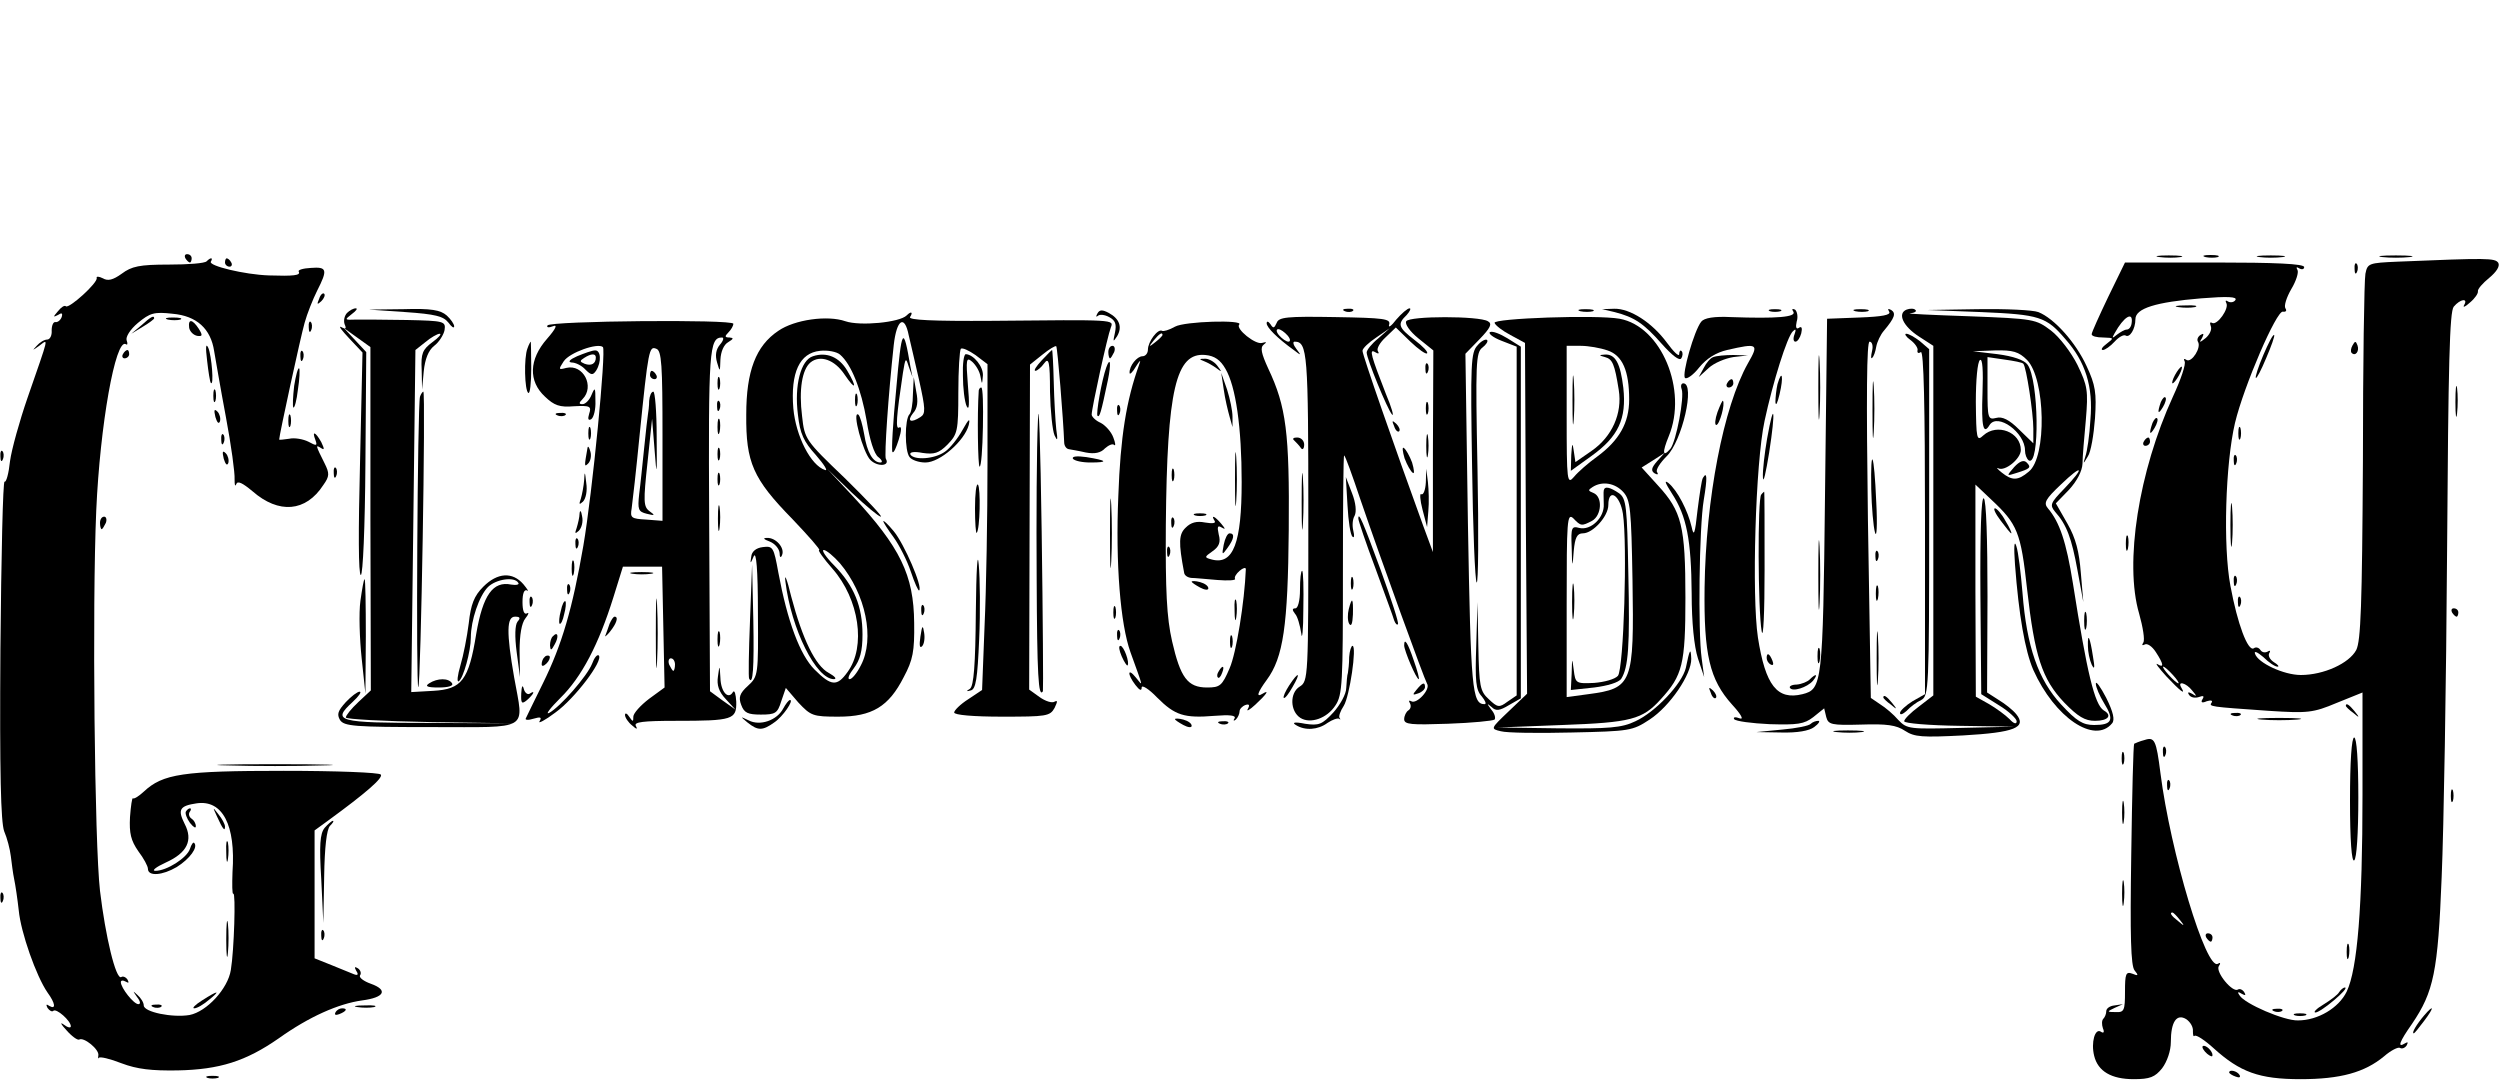
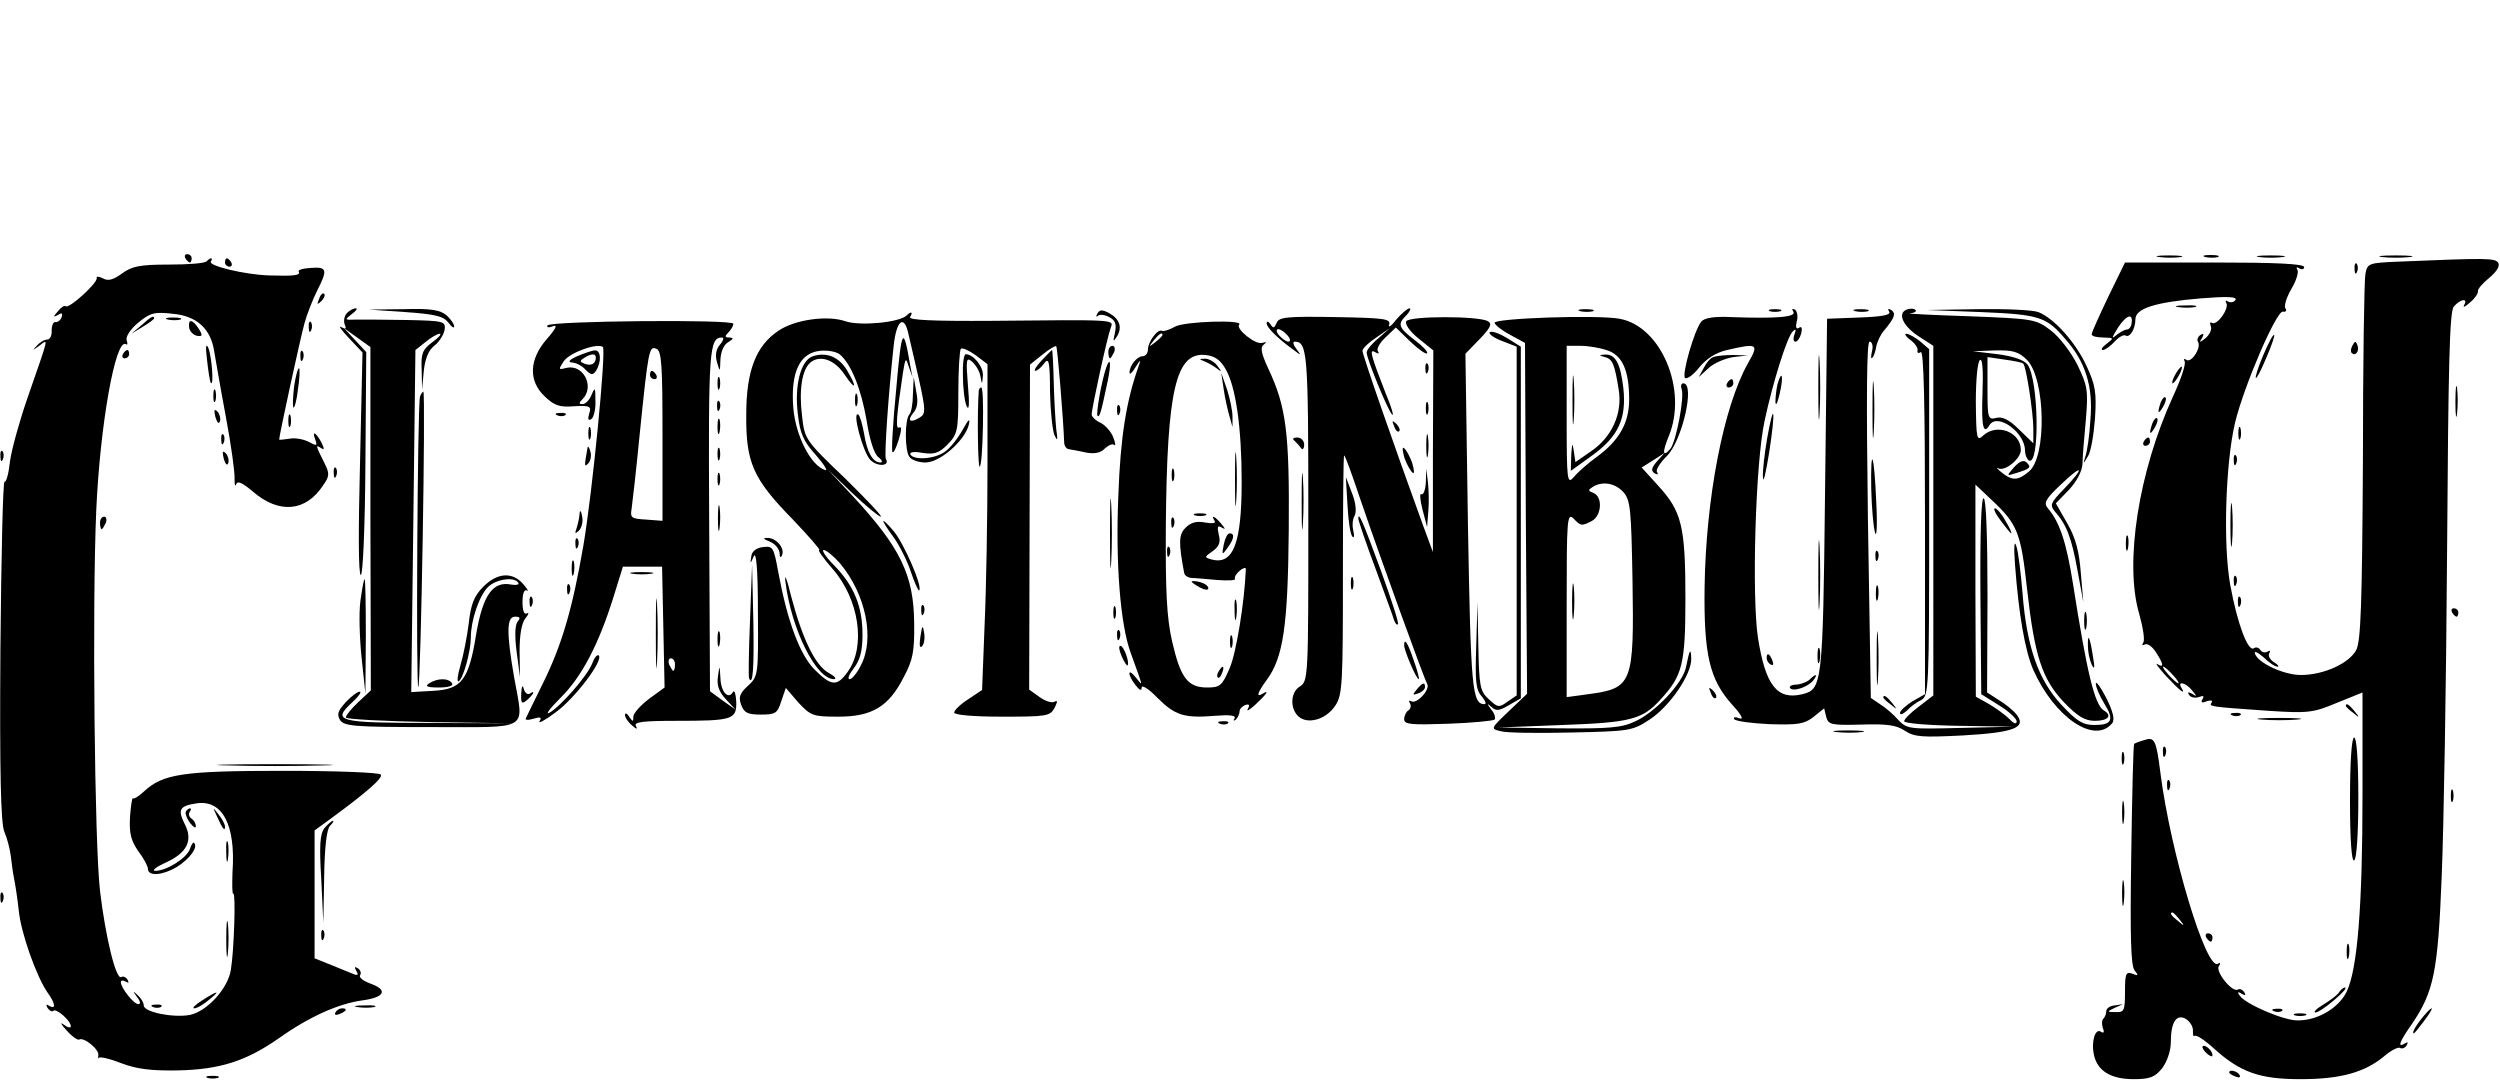
<svg xmlns="http://www.w3.org/2000/svg" version="1.0" width="600pt" height="259pt" viewBox="0 0 600 259" preserveAspectRatio="xMidYMid meet" id="svg262">
  <defs id="defs262" />
  <g transform="translate(0,259) scale(0.1,-0.1)" fill="#000000" stroke="none" id="g262">
    <path d="M445 1970 c3 -5 8 -10 11 -10 2 0 4 5 4 10 0 6 -5 10 -11 10 -5 0 -7 -4 -4 -10z" id="path1" />
    <path d="M5183 1973 c15 -2 37 -2 50 0 12 2 0 4 -28 4 -27 0 -38 -2 -22 -4z" id="path2" />
    <path d="M5293 1973 c9 -2 23 -2 30 0 6 3 -1 5 -18 5 -16 0 -22 -2 -12 -5z" id="path3" />
    <path d="M5423 1973 c15 -2 39 -2 55 0 15 2 2 4 -28 4 -30 0 -43 -2 -27 -4z" id="path4" />
    <path d="M5718 1973 c17 -2 47 -2 65 0 17 2 3 4 -33 4 -36 0 -50 -2 -32 -4z" id="path5" />
    <path d="M496 1963 c-4 -5 -45 -8 -91 -8 -70 0 -89 -4 -113 -22 -21 -15 -33 -18 -45 -11 -10 5 -16 5 -15 1 4 -11 -67 -75 -74 -68 -3 3 -11 -2 -19 -12 -12 -14 -12 -15 0 -9 9 6 12 5 9 -5 -3 -8 -10 -13 -15 -12 -5 1 -9 -8 -9 -20 1 -12 -4 -22 -11 -22 -7 0 -18 -7 -25 -15 -11 -12 -11 -12 6 0 23 17 25 28 -28 -125 -19 -55 -38 -123 -42 -152 -3 -29 -9 -51 -13 -49 -4 3 -8 -179 -10 -402 -2 -299 1 -415 9 -437 7 -16 14 -43 16 -60 2 -16 5 -41 8 -55 3 -14 8 -48 11 -75 5 -53 42 -158 69 -197 19 -26 21 -42 4 -32 -7 5 -8 3 -4 -5 5 -7 11 -10 14 -7 7 7 42 -24 42 -37 0 -5 -8 -3 -17 4 -10 7 -7 1 6 -13 13 -15 27 -25 31 -23 11 7 49 -24 46 -38 -1 -6 -1 -9 1 -6 2 4 27 -2 55 -13 37 -14 72 -18 134 -17 101 2 164 22 243 77 73 52 143 83 200 91 54 7 63 25 21 40 -17 6 -29 15 -26 20 4 5 1 13 -5 17 -8 5 -9 3 -4 -6 6 -9 4 -12 -6 -8 -8 3 -32 13 -54 22 l-40 16 0 154 0 153 33 24 c89 65 132 102 126 110 -3 5 -107 9 -233 9 -242 0 -290 -7 -336 -50 -12 -11 -23 -18 -26 -16 -2 2 -5 -18 -7 -45 -2 -39 2 -56 20 -82 13 -17 23 -36 23 -42 0 -19 35 -16 69 4 32 20 52 48 42 58 -2 3 -7 -4 -10 -14 -7 -22 -56 -53 -83 -53 -10 0 1 9 25 20 51 23 66 53 45 93 -17 34 -12 43 29 49 62 9 94 -52 86 -165 -1 -30 -1 -54 2 -52 6 4 2 -135 -6 -183 -7 -45 -58 -100 -99 -108 -41 -7 -110 7 -110 23 0 7 -7 18 -15 25 -12 11 -12 11 -1 -5 8 -10 9 -17 3 -17 -11 0 -42 39 -42 53 0 4 5 5 12 1 7 -4 8 -3 4 5 -4 6 -11 9 -15 6 -13 -7 -38 98 -51 207 -13 113 -19 682 -9 913 9 204 46 414 71 399 4 -3 5 1 2 9 -3 8 8 26 27 42 29 24 39 27 83 22 58 -5 92 -36 100 -90 3 -17 15 -88 28 -157 13 -69 22 -136 21 -150 0 -14 1 -19 4 -12 3 9 15 3 39 -17 63 -55 128 -50 170 15 15 21 15 28 3 52 -22 44 -22 45 -9 37 9 -6 9 -3 1 14 -14 25 -23 28 -14 5 5 -14 3 -15 -17 -4 -12 6 -33 10 -46 7 -13 -2 -24 -3 -24 -2 0 10 52 249 61 280 6 22 20 57 30 77 26 51 24 58 -15 55 -19 -1 -32 -5 -29 -9 5 -9 -12 -11 -72 -9 -58 2 -145 23 -139 33 6 10 0 11 -10 1z" id="path6" />
    <path d="M540 1960 c0 -5 5 -10 11 -10 5 0 7 5 4 10 -3 6 -8 10 -11 10 -2 0 -4 -4 -4 -10z" id="path7" />
    <path d="M5754 1962 c-69 -3 -72 -4 -77 -29 -3 -15 -6 -218 -6 -451 -2 -344 -5 -430 -16 -452 -17 -32 -78 -60 -133 -60 -41 0 -103 29 -110 51 -3 8 6 4 20 -8 13 -13 28 -23 34 -23 5 0 1 5 -9 11 -9 6 -14 15 -11 21 4 6 2 8 -4 4 -6 -3 -13 -2 -17 4 -4 6 -11 8 -16 4 -14 -8 -39 58 -56 150 -18 95 -12 293 11 391 21 88 100 271 115 267 7 -1 10 2 6 8 -4 6 3 27 14 46 12 20 18 40 15 46 -4 7 -2 8 4 4 7 -4 12 -2 12 3 0 8 -70 11 -215 11 l-215 0 -40 -82 c-22 -46 -40 -86 -40 -90 0 -5 12 -8 28 -8 26 -1 26 -1 8 -15 -11 -8 -15 -15 -9 -15 5 0 18 9 28 20 10 11 21 17 26 15 10 -7 24 15 24 39 0 26 49 41 158 50 63 5 87 4 82 -4 -3 -5 -11 -7 -17 -4 -6 4 -8 3 -5 -3 8 -13 -22 -55 -34 -48 -5 3 -6 0 -3 -8 3 -8 -3 -20 -12 -28 -15 -12 -17 -12 -9 0 5 10 4 12 -4 7 -6 -4 -9 -11 -6 -16 9 -14 -15 -51 -27 -44 -6 4 -8 3 -5 -3 4 -6 -9 -44 -28 -85 -82 -179 -117 -399 -81 -521 9 -32 14 -63 10 -69 -4 -6 -3 -8 3 -5 6 4 18 -4 27 -18 19 -29 20 -39 4 -29 -7 4 3 -9 21 -29 34 -36 48 -47 36 -27 -10 17 12 11 26 -7 12 -14 12 -16 0 -8 -9 5 -12 4 -7 -3 4 -6 14 -8 23 -5 11 4 14 3 9 -5 -5 -8 -1 -10 10 -5 10 3 15 2 12 -3 -7 -10 -6 -10 137 -20 93 -6 106 -5 163 19 l62 25 0 -245 c0 -268 -12 -419 -38 -473 -19 -39 -69 -69 -117 -69 -33 -1 -128 40 -140 60 -6 8 -4 10 5 4 9 -5 11 -4 6 4 -4 6 -11 9 -15 6 -13 -8 -54 42 -46 56 5 7 4 10 -2 6 -28 -18 -114 268 -138 458 -10 79 -14 87 -38 79 -12 -3 -23 -8 -25 -9 -2 -2 -5 -121 -7 -266 -3 -197 -1 -267 8 -278 10 -12 9 -14 -5 -8 -16 6 -18 0 -18 -43 0 -45 -2 -50 -22 -49 -22 0 -22 1 -3 10 l20 9 -20 -3 c-11 -1 -20 -7 -20 -14 0 -6 -3 -14 -7 -18 -4 -4 -4 -14 -1 -23 4 -9 2 -13 -5 -8 -14 9 -24 -26 -16 -58 9 -37 41 -56 95 -56 39 0 51 5 68 26 12 16 21 42 21 63 0 49 14 69 37 55 10 -7 17 -19 16 -29 0 -9 1 -14 4 -11 4 3 24 -10 46 -30 63 -57 109 -74 208 -74 96 0 154 16 201 55 16 14 34 23 38 20 5 -3 12 0 16 6 4 8 3 9 -4 5 -19 -12 -14 3 17 47 52 77 62 124 71 352 5 116 11 467 13 782 3 451 6 575 16 587 16 19 35 21 25 4 -4 -7 2 -5 14 6 12 10 20 22 19 27 -1 5 11 19 27 32 18 15 26 28 22 36 -8 12 -26 12 -242 3z m-638 -147 c-1 -9 -6 -16 -12 -16 -5 0 -15 -6 -23 -12 -12 -10 -13 -9 -6 3 22 40 45 54 41 25z m99 -845 c10 -11 16 -20 13 -20 -3 0 -13 9 -23 20 -10 11 -16 20 -13 20 3 0 13 -9 23 -20z m16 -587 c13 -16 12 -17 -3 -4 -17 13 -22 21 -14 21 2 0 10 -8 17 -17z" id="path8" />
    <path d="M5651 1944 c0 -11 3 -14 6 -6 3 7 2 16 -1 19 -3 4 -6 -2 -5 -13z" id="path9" />
    <path d="M766 1873 c-6 -14 -5 -15 5 -6 7 7 10 15 7 18 -3 3 -9 -2 -12 -12z" id="path10" />
    <path d="M5228 1853 c12 -2 30 -2 40 0 9 3 -1 5 -23 4 -22 0 -30 -2 -17 -4z" id="path11" />
    <path d="M833 1839 c-6 -6 -9 -18 -6 -27 5 -11 3 -13 -8 -7 -8 4 1 -8 19 -27 l32 -34 -6 -267 c-4 -159 -4 -267 2 -267 5 0 10 114 11 268 l2 267 -27 29 -27 29 32 -23 32 -23 0 -412 1 -412 -30 -28 c-17 -16 -30 -32 -30 -37 0 -4 91 -9 203 -11 l202 -3 -204 1 c-222 0 -235 4 -185 50 15 14 23 25 17 25 -5 0 -20 -11 -33 -25 -19 -21 -22 -29 -14 -43 10 -15 34 -17 219 -17 241 0 222 -11 199 119 -19 109 -18 146 2 146 12 0 14 -3 6 -12 -6 -8 -7 -35 -2 -73 l8 -60 -1 62 c0 40 5 68 14 79 8 10 9 15 4 12 -7 -4 -11 6 -11 27 0 21 4 31 11 28 5 -4 1 3 -9 15 -26 30 -62 28 -96 -6 -22 -22 -30 -42 -35 -88 -4 -32 -13 -78 -20 -101 -7 -24 -9 -41 -4 -38 11 7 29 72 29 105 0 41 20 100 41 121 19 19 64 26 73 10 3 -4 -5 -6 -17 -4 -44 9 -68 -25 -84 -118 -18 -112 -35 -133 -103 -137 l-53 -3 5 410 5 411 24 19 c13 11 29 20 34 20 6 0 -2 -9 -17 -20 -24 -18 -28 -27 -26 -67 l1 -47 4 44 c3 29 11 50 25 61 12 9 23 27 25 38 3 21 -1 22 -90 24 -50 1 -105 1 -122 1 -28 -1 -29 -1 -11 13 11 8 15 14 10 14 -6 0 -15 -5 -21 -11z" id="path12" />
    <path d="M973 1841 c72 -5 91 -10 103 -25 8 -11 14 -15 14 -9 0 5 -8 17 -18 26 -15 13 -37 17 -103 15 l-84 -1 88 -6z" id="path13" />
    <path d="M2634 1838 c-4 -7 -4 -10 1 -6 4 4 16 3 27 -3 15 -8 18 -17 14 -37 -5 -23 -5 -24 5 -9 13 22 6 42 -20 56 -15 8 -22 8 -27 -1z" id="path25" />
-     <path d="M3228 1843 c7 -3 16 -2 19 1 4 3 -2 6 -13 5 -11 0 -14 -3 -6 -6z" id="path27" />
    <path d="M3351 1823 c-12 -16 -20 -21 -17 -12 4 14 -12 16 -130 18 -116 2 -135 0 -140 -14 -6 -13 -8 -14 -15 -3 -5 7 -9 8 -9 2 0 -10 26 -36 65 -64 18 -14 19 -14 6 3 -7 9 -9 17 -4 17 31 0 33 -26 33 -420 0 -388 0 -395 -21 -408 -24 -15 -23 -59 2 -75 24 -15 64 -1 84 30 17 25 18 55 18 316 0 158 1 286 3 284 3 -2 20 -49 38 -103 52 -152 154 -433 161 -445 9 -13 -25 -50 -38 -42 -5 3 -7 1 -3 -5 3 -6 2 -13 -4 -17 -5 -3 -10 -13 -10 -21 0 -13 17 -14 105 -11 58 2 108 7 112 10 3 4 0 15 -8 24 -11 15 -11 16 1 6 10 -10 19 -9 42 5 l28 16 0 422 0 422 -32 20 c-18 11 -36 18 -42 15 -5 -3 7 -13 28 -21 l36 -14 0 -419 0 -418 -22 -15 c-20 -15 -24 -14 -45 6 -21 19 -23 31 -25 127 l-2 106 -3 -104 c-3 -86 -1 -107 13 -122 9 -11 12 -19 7 -19 -30 0 -33 35 -40 434 l-6 407 34 35 c26 27 31 37 20 43 -21 13 -188 13 -196 0 -4 -6 8 -24 29 -41 l36 -29 -1 -242 0 -242 -24 65 c-69 190 -145 408 -145 418 0 6 15 20 33 32 l32 22 -27 -24 c-16 -13 -28 -28 -28 -34 0 -15 50 -137 61 -149 5 -5 -1 17 -15 50 -35 90 -41 109 -26 100 8 -5 11 -4 7 2 -4 6 5 21 18 33 l25 24 35 -34 c19 -18 37 -31 40 -28 3 3 -10 17 -30 32 -39 30 -42 38 -19 60 8 9 11 16 7 16 -5 0 -19 -12 -32 -27z m-261 -38 c7 -8 8 -15 2 -15 -5 0 -15 7 -22 15 -7 8 -8 15 -2 15 5 0 15 -7 22 -15z" id="path28" />
    <path d="M3793 1843 c9 -2 23 -2 30 0 6 3 -1 5 -18 5 -16 0 -22 -2 -12 -5z" id="path31" />
-     <path d="M3875 1841 c47 -12 70 -27 113 -76 25 -28 43 -42 47 -35 4 6 4 14 1 17 -3 4 -6 0 -6 -7 0 -7 -13 5 -29 27 -36 49 -89 83 -127 82 l-29 -1 30 -7z" id="path32" />
    <path d="M4248 1843 c6 -2 18 -2 25 0 6 3 1 5 -13 5 -14 0 -19 -2 -12 -5z" id="path34" />
    <path d="M4304 1842 c8 -13 -39 -17 -150 -13 -40 2 -64 -2 -71 -11 -17 -21 -47 -127 -39 -135 4 -4 20 7 34 25 18 22 41 36 67 42 74 17 77 15 50 -32 -59 -105 -101 -325 -104 -538 -2 -161 12 -221 66 -281 22 -24 29 -37 18 -33 -10 4 -16 3 -13 -2 4 -5 42 -10 85 -12 67 -2 83 0 105 17 l26 21 5 -21 c5 -18 12 -20 84 -18 61 2 84 -1 105 -15 23 -15 41 -16 140 -11 123 7 153 19 127 51 -8 10 -27 25 -42 34 l-28 18 1 230 c0 138 -3 233 -9 236 -6 4 -9 -81 -8 -232 l2 -238 43 -27 c23 -14 42 -32 42 -38 0 -8 -7 -6 -17 5 -10 10 -32 26 -49 36 l-32 18 -1 255 0 254 38 -36 c63 -59 71 -78 86 -215 18 -161 36 -216 89 -272 33 -34 50 -44 74 -44 32 0 42 13 21 25 -22 14 -40 89 -74 305 -16 100 -32 147 -60 180 -11 13 -6 22 31 57 53 51 59 43 8 -10 -33 -34 -35 -39 -22 -55 28 -31 40 -64 54 -141 l14 -76 -6 70 c-4 51 -12 83 -32 118 l-28 49 32 33 c19 21 31 44 32 62 0 15 4 63 8 105 6 71 4 82 -20 132 -15 30 -43 67 -64 83 -36 27 -40 28 -197 34 -88 3 -151 6 -141 7 11 1 17 5 13 8 -3 4 -13 4 -21 1 -23 -9 -9 -40 30 -65 l34 -22 0 -420 0 -419 -35 -27 c-19 -14 -35 -30 -35 -35 0 -5 60 -10 133 -11 l132 -2 -129 -3 c-123 -3 -129 -3 -150 19 -11 13 -31 30 -44 38 l-22 15 -7 428 c-4 299 -3 427 4 427 6 0 9 -10 6 -22 -3 -13 -3 -20 0 -17 4 3 8 15 10 27 2 11 10 29 19 39 25 30 29 41 17 49 -8 4 -9 3 -5 -4 5 -8 -17 -12 -71 -14 l-78 -3 -5 -425 c-5 -453 -7 -464 -54 -476 -61 -15 -89 21 -107 136 -15 100 -6 419 16 520 20 93 54 202 68 215 7 7 8 4 4 -7 -4 -10 -3 -18 2 -18 5 0 11 9 14 20 3 13 1 18 -6 13 -6 -4 -8 2 -5 15 4 12 1 25 -4 29 -7 3 -8 1 -4 -5z m561 -116 c44 -45 48 -233 4 -268 -26 -22 -40 -22 -65 -2 -10 8 -14 13 -8 10 16 -8 54 23 54 44 0 43 -57 65 -90 35 -16 -15 -17 -9 -18 80 0 53 4 97 10 101 6 4 8 -24 6 -80 -3 -80 2 -101 17 -76 19 30 85 -18 85 -61 0 -10 4 -20 9 -24 27 -16 24 194 -3 230 -8 11 -34 20 -72 25 l-59 7 53 2 c43 1 57 -3 77 -23z m-9 -9 c7 -7 24 -118 24 -156 l0 -35 -34 33 c-24 24 -41 32 -55 28 -20 -5 -21 -1 -21 70 l0 76 41 -6 c22 -3 43 -7 45 -10z" id="path35" />
    <path d="M4834 1469 c-19 -22 -19 -22 6 -14 32 10 36 13 24 25 -7 7 -17 3 -30 -11z" id="path36" />
    <path d="M4453 1843 c9 -2 23 -2 30 0 6 3 -1 5 -18 5 -16 0 -22 -2 -12 -5z" id="path37" />
    <path d="M4755 1841 c140 -6 156 -11 202 -65 48 -54 67 -114 60 -193 -2 -38 -8 -77 -12 -88 -6 -20 -6 -20 6 0 7 10 14 51 17 91 4 61 1 80 -20 125 -26 57 -78 115 -116 130 -13 5 -78 8 -145 7 l-122 -2 130 -5z" id="path38" />
    <path d="M2176 1833 c-17 -17 -112 -26 -147 -14 -43 15 -122 4 -161 -23 -54 -36 -77 -97 -77 -201 -1 -115 16 -154 111 -251 39 -41 68 -74 64 -74 -4 0 10 -20 32 -45 64 -73 81 -187 36 -248 -25 -35 -39 -34 -79 6 -35 35 -65 115 -87 233 -11 61 -13 64 -37 61 -17 -2 -27 -11 -28 -23 -3 -18 -2 -18 6 1 6 13 10 -32 10 -134 1 -151 1 -154 -24 -177 -20 -18 -23 -28 -16 -46 7 -19 16 -23 47 -23 35 0 40 3 49 32 l11 32 30 -35 c30 -32 35 -34 96 -34 81 0 121 24 157 95 22 41 26 62 25 130 -1 115 -33 181 -148 305 l-61 65 60 -58 c33 -31 64 -57 69 -57 5 0 -35 42 -87 93 -94 90 -96 93 -102 148 -8 64 0 112 20 129 23 19 58 7 82 -29 27 -40 31 -32 6 10 -19 32 -49 45 -82 34 -29 -9 -45 -70 -36 -140 5 -46 14 -65 43 -97 20 -23 30 -39 22 -36 -34 11 -70 81 -76 148 -7 86 15 133 64 138 18 2 40 -2 48 -9 27 -23 51 -83 64 -159 7 -45 18 -80 28 -87 9 -7 11 -13 5 -13 -18 0 -32 24 -39 68 -4 23 -10 44 -14 47 -16 10 11 -91 29 -109 17 -17 48 -15 37 3 -4 7 6 154 19 273 7 62 26 74 36 23 4 -16 15 -65 25 -108 15 -68 16 -80 3 -88 -23 -15 -33 -10 -18 9 11 12 13 28 8 52 l-6 35 -2 -41 c0 -22 -4 -44 -8 -48 -12 -11 -12 -89 0 -103 5 -7 22 -13 38 -13 35 0 94 52 104 90 4 18 0 15 -15 -12 -11 -20 -30 -44 -42 -52 -25 -18 -74 -21 -83 -7 -3 6 9 8 29 4 28 -4 39 -1 60 20 24 25 26 32 26 125 0 54 3 101 6 105 4 3 19 -4 35 -15 l29 -22 0 -235 c0 -130 -3 -306 -7 -392 l-6 -155 -33 -22 c-19 -12 -34 -27 -34 -32 0 -6 46 -10 115 -10 106 0 115 1 126 21 7 15 8 19 0 15 -6 -4 -22 1 -36 11 l-25 18 1 390 1 390 30 24 c16 13 31 22 33 20 3 -3 17 -176 19 -230 0 -9 5 -16 11 -17 5 -1 24 -4 41 -8 21 -4 36 -1 46 10 9 8 19 12 22 8 4 -3 3 5 -2 18 -5 14 -19 29 -30 35 -12 5 -22 15 -22 20 0 15 38 189 46 209 7 19 13 19 -285 16 -144 -1 -201 2 -197 9 8 12 3 15 -8 4z m-160 -595 c62 -74 84 -181 50 -245 -9 -18 -21 -33 -27 -33 -6 0 -1 12 10 26 15 20 21 41 21 81 0 67 -20 117 -68 166 -20 20 -31 37 -25 37 6 0 24 -15 39 -32z" id="path39" />
    <path d="M339 1809 l-24 -20 28 17 c15 9 27 18 27 20 0 8 -8 4 -31 -17z" id="path40" />
    <path d="M403 1823 c9 -2 23 -2 30 0 6 3 -1 5 -18 5 -16 0 -22 -2 -12 -5z" id="path41" />
    <path d="M3587 1815 c2 -6 19 -19 38 -29 l35 -19 2 -421 3 -421 -44 -42 c-44 -42 -44 -42 -19 -48 14 -4 90 -5 170 -3 139 3 146 4 187 31 49 32 101 109 100 146 -1 28 -4 23 -13 -22 -9 -38 -73 -106 -121 -128 -33 -16 -64 -18 -185 -17 l-145 2 155 6 c164 6 192 13 236 62 52 57 59 83 59 243 0 173 -9 208 -66 270 l-39 43 27 17 28 18 -18 -20 c-14 -16 -15 -23 -6 -29 7 -4 10 -3 6 3 -4 5 7 22 23 38 37 36 69 175 40 175 -5 0 -7 -6 -4 -14 7 -19 -13 -125 -27 -143 -19 -22 -20 -9 -4 30 46 111 -18 264 -118 282 -55 10 -305 1 -300 -10z m271 -66 c36 -12 52 -49 52 -118 0 -56 -24 -98 -77 -137 -21 -15 -46 -37 -55 -48 -17 -20 -18 -13 -18 147 l0 167 34 0 c18 0 47 -5 64 -11z m38 -340 c17 -19 19 -41 22 -211 4 -249 0 -260 -106 -274 l-52 -7 0 222 c0 202 1 221 16 207 18 -19 20 -19 45 -6 23 13 26 58 3 67 -13 5 -13 7 -2 14 23 15 54 10 74 -12z" id="path42" />
    <path d="M3852 1733 c18 -5 23 -16 33 -79 9 -56 -16 -112 -65 -146 l-39 -27 -4 27 c-3 21 -4 19 -6 -10 l-1 -38 50 36 c64 46 84 89 76 163 -7 59 -19 82 -45 80 -14 -1 -14 -2 1 -6z" id="path44" />
    <path d="M3774 1630 c0 -52 1 -74 3 -47 2 26 2 68 0 95 -2 26 -3 4 -3 -48z" id="path45" />
-     <path d="M3849 1413 c-1 -5 0 -19 0 -33 2 -32 -31 -64 -59 -57 -18 5 -20 1 -18 -46 1 -51 2 -51 5 -9 3 32 8 42 22 42 24 0 61 41 61 68 0 42 28 24 35 -21 11 -73 2 -372 -12 -389 -7 -8 -32 -15 -57 -17 -44 -2 -45 -1 -49 31 -4 31 -4 30 -5 -8 l-2 -40 56 6 c32 4 59 12 65 21 17 27 21 78 17 253 -3 162 -5 179 -22 192 -22 15 -35 18 -37 7z" id="path46" />
    <path d="M3773 1145 c0 -38 2 -53 4 -32 2 20 2 52 0 70 -2 17 -4 1 -4 -38z" id="path47" />
    <path d="M454 1803 c2 -9 10 -17 19 -19 13 -2 14 1 4 17 -15 23 -26 25 -23 2z" id="path48" />
    <path d="M741 1804 c0 -11 3 -14 6 -6 3 7 2 16 -1 19 -3 4 -6 -2 -5 -13z" id="path49" />
    <path d="M1314 1809 c-3 -5 3 -6 13 -2 12 5 7 -6 -14 -30 -44 -50 -45 -102 -5 -139 22 -21 35 -26 70 -23 38 2 42 0 36 -18 -4 -13 -2 -17 5 -13 6 4 11 24 10 44 0 32 -1 34 -9 15 -5 -13 -15 -23 -22 -23 -9 0 -9 3 0 12 30 30 2 85 -39 75 -19 -5 -19 -4 -6 16 14 21 82 45 94 34 8 -9 -25 -348 -47 -477 -26 -150 -51 -237 -97 -330 -20 -41 -39 -79 -41 -84 -3 -4 6 -5 18 -1 17 5 21 4 15 -6 -5 -7 13 2 38 21 46 33 116 125 104 137 -4 3 -11 -6 -16 -20 -12 -30 -76 -103 -103 -118 -10 -5 2 11 27 36 51 50 92 129 127 241 l23 74 47 0 47 0 3 -145 3 -145 -37 -27 c-21 -16 -38 -35 -38 -43 0 -13 -1 -13 -10 0 -5 8 -10 10 -10 4 0 -6 8 -18 17 -25 11 -10 14 -10 9 -1 -5 9 16 12 96 12 137 0 146 3 145 46 -1 18 -4 29 -8 23 -11 -19 -29 0 -30 34 -2 32 -2 32 -6 3 -3 -20 2 -36 19 -54 l23 -25 -31 22 -30 22 -2 411 c-2 408 0 438 31 438 5 0 3 -8 -5 -17 -10 -12 -12 -26 -7 -43 7 -24 7 -23 8 7 1 19 8 36 19 42 13 8 13 10 3 11 -12 0 -12 3 -3 12 7 7 12 16 12 21 0 11 -439 7 -446 -4z m276 -265 l0 -204 -39 3 c-36 2 -39 4 -35 27 2 14 11 93 19 175 21 207 23 215 40 208 13 -4 15 -39 15 -209z m30 -549 c0 -8 -2 -15 -4 -15 -2 0 -6 7 -10 15 -3 8 -1 15 4 15 6 0 10 -7 10 -15z" id="path50" />
    <path d="M1560 1690 c0 -5 5 -10 11 -10 5 0 7 5 4 10 -3 6 -8 10 -11 10 -2 0 -4 -4 -4 -10z" id="path51" />
-     <path d="M1558 1628 c0 -13 -2 -27 -3 -33 -1 -5 -5 -41 -9 -80 -4 -38 -9 -89 -12 -111 -4 -37 -2 -42 18 -47 20 -5 21 -4 7 6 -15 11 -15 24 -5 117 l11 105 6 -75 c5 -67 6 -64 5 33 0 59 -4 107 -8 107 -5 0 -9 -10 -10 -22z" id="path52" />
    <path d="M2820 1806 c-14 -8 -28 -12 -31 -10 -10 6 -34 -26 -34 -45 0 -9 -6 -16 -13 -16 -13 0 -32 -23 -31 -40 0 -5 7 1 15 15 10 16 13 18 8 5 -31 -86 -45 -174 -50 -315 -7 -163 5 -308 29 -375 32 -89 31 -83 13 -61 -20 25 -21 8 -1 -18 10 -13 15 -15 15 -6 0 7 17 -3 37 -24 43 -43 65 -50 138 -44 37 3 52 1 48 -6 -4 -6 -2 -7 3 -3 5 5 9 14 9 20 0 5 6 12 14 15 9 3 11 0 6 -9 -5 -8 4 -3 18 10 27 25 35 37 17 26 -16 -10 -12 3 10 33 40 54 51 130 53 360 2 233 -6 296 -49 387 -17 37 -20 51 -11 58 8 6 7 7 -4 4 -16 -5 -64 34 -55 44 13 12 -131 8 -154 -5z m-30 -20 c0 -2 -8 -10 -17 -17 -16 -13 -17 -12 -4 4 13 16 21 21 21 13z m151 -81 c25 -42 39 -141 39 -272 0 -146 -20 -199 -71 -186 -19 5 -19 6 1 20 16 11 20 22 15 40 -4 19 -3 23 7 17 10 -6 9 -3 -1 9 -15 18 -26 23 -16 7 4 -6 -5 -7 -23 -4 -20 4 -34 0 -46 -12 -17 -16 -18 -35 -4 -109 1 -6 8 -11 17 -12 9 0 37 -3 63 -5 25 -2 45 -1 42 3 -2 4 3 12 11 19 8 7 15 9 15 4 -3 -78 -23 -202 -39 -238 -18 -42 -23 -46 -54 -46 -47 0 -64 24 -84 111 -13 57 -16 121 -15 279 3 325 24 415 95 408 22 -2 36 -12 48 -33z" id="path53" />
    <path d="M2890 1723 c8 -3 22 -11 30 -17 13 -10 13 -9 1 7 -7 9 -21 17 -30 16 -13 0 -14 -1 -1 -6z" id="path54" />
    <path d="M2937 1655 c3 -22 10 -51 14 -65 l7 -25 0 25 c0 14 -6 43 -13 65 l-14 40 6 -40z" id="path55" />
    <path d="M2964 1440 c0 -58 1 -81 3 -52 2 28 2 76 0 105 -2 28 -3 5 -3 -53z" id="path56" />
    <path d="M2812 1450 c0 -14 2 -19 5 -12 2 6 2 18 0 25 -3 6 -5 1 -5 -13z" id="path57" />
    <path d="M2868 1353 c6 -2 18 -2 25 0 6 3 1 5 -13 5 -14 0 -19 -2 -12 -5z" id="path58" />
    <path d="M2811 1334 c0 -11 3 -14 6 -6 3 7 2 16 -1 19 -3 4 -6 -2 -5 -13z" id="path59" />
    <path d="M2937 1283 c-5 -26 -4 -26 9 -8 16 22 18 35 5 35 -5 0 -11 -12 -14 -27z" id="path60" />
    <path d="M2801 1264 c0 -11 3 -14 6 -6 3 7 2 16 -1 19 -3 4 -6 -2 -5 -13z" id="path61" />
    <path d="M2860 1194 c0 -2 9 -8 20 -14 11 -6 20 -7 20 -2 0 6 -9 12 -20 15 -11 3 -20 3 -20 1z" id="path62" />
    <path d="M2963 1125 c0 -22 2 -30 4 -17 2 12 2 30 0 40 -3 9 -5 -1 -4 -23z" id="path63" />
    <path d="M2952 1050 c0 -14 2 -19 5 -12 2 6 2 18 0 25 -3 6 -5 1 -5 -13z" id="path64" />
    <path d="M2925 979 c-4 -6 -5 -12 -2 -15 2 -3 7 2 10 11 7 17 1 20 -8 4z" id="path65" />
    <path d="M2151 1657 c-8 -81 -12 -150 -9 -152 3 -3 9 11 15 30 7 22 7 33 1 29 -9 -6 -7 25 9 131 6 37 7 38 14 15 l9 -25 -5 25 c-17 101 -21 95 -34 -53z" id="path66" />
    <path d="M4585 1774 c11 -8 19 -20 17 -25 -1 -6 2 -8 8 -4 7 4 10 -128 10 -407 l0 -414 -30 -17 c-16 -10 -30 -23 -30 -28 0 -6 7 -3 16 5 8 9 24 21 35 26 18 10 19 27 19 426 l0 416 -22 19 c-13 10 -27 18 -33 18 -5 0 -1 -7 10 -15z" id="path67" />
    <path d="M5432 1738 c-12 -28 -20 -53 -18 -55 2 -2 13 19 25 48 12 28 21 53 19 55 -3 2 -14 -20 -26 -48z" id="path68" />
-     <path d="M3546 1761 c-16 -17 -17 -44 -13 -290 2 -149 7 -275 11 -279 4 -4 5 119 2 272 -5 257 -4 280 12 292 9 7 14 15 11 18 -3 3 -14 -2 -23 -13z" id="path69" />
    <path d="M4364 1660 c0 -69 1 -97 3 -62 2 34 2 90 0 125 -2 34 -3 6 -3 -63z" id="path70" />
    <path d="M497 1725 c3 -27 7 -52 9 -54 8 -9 2 65 -6 84 -6 13 -7 2 -3 -30z" id="path71" />
-     <path d="M1266 1754 c-9 -22 -7 -102 2 -107 4 -3 7 24 7 59 0 35 -1 64 -1 64 -1 0 -5 -7 -8 -16z" id="path72" />
    <path d="M5646 1761 c-4 -7 -5 -15 -2 -18 9 -9 19 4 14 18 -4 11 -6 11 -12 0z" id="path73" />
    <path d="M2660 1745 c0 -8 2 -15 4 -15 2 0 6 7 10 15 3 8 1 15 -4 15 -6 0 -10 -7 -10 -15z" id="path74" />
    <path d="M295 1740 c-3 -5 -1 -10 4 -10 6 0 11 5 11 10 0 6 -2 10 -4 10 -3 0 -8 -4 -11 -10z" id="path75" />
    <path d="M721 1734 c0 -11 3 -14 6 -6 3 7 2 16 -1 19 -3 4 -6 -2 -5 -13z" id="path76" />
    <path d="M1385 1735 c-18 -8 -23 -14 -13 -15 9 0 24 -7 33 -17 14 -14 18 -14 26 -2 13 21 11 49 -3 48 -7 0 -26 -7 -43 -14z m45 -3 c0 -15 -11 -21 -27 -15 -12 5 -12 7 -1 14 17 11 28 11 28 1z" id="path77" />
    <path d="M2500 1725 c-13 -14 -20 -25 -15 -25 4 0 14 8 21 18 11 15 14 5 14 -68 1 -47 6 -94 11 -105 7 -15 8 -12 4 15 -2 19 -5 70 -6 113 -1 42 -3 77 -4 77 -1 0 -12 -11 -25 -25z" id="path78" />
    <path d="M2311 1688 c0 -29 4 -62 9 -73 6 -12 7 6 3 50 -5 63 -4 69 10 57 9 -8 18 -23 20 -35 4 -21 4 -21 6 2 1 21 -22 50 -41 51 -5 0 -8 -24 -7 -52z" id="path79" />
    <path d="M4112 1733 c-7 -2 -17 -14 -23 -26 l-12 -22 24 22 c13 12 40 23 59 26 l35 4 -35 1 c-19 0 -41 -2 -48 -5z" id="path80" />
    <path d="M2655 1708 c-11 -31 -25 -111 -21 -116 5 -4 8 5 25 86 8 39 6 58 -4 30z" id="path81" />
    <path d="M3421 1704 c0 -11 3 -14 6 -6 3 7 2 16 -1 19 -3 4 -6 -2 -5 -13z" id="path82" />
    <path d="M706 1664 c-3 -26 -4 -49 -2 -52 3 -2 8 17 11 43 4 25 5 48 3 51 -3 2 -8 -17 -12 -42z" id="path83" />
    <path d="M4494 1605 c0 -60 1 -84 3 -52 2 32 2 81 0 110 -2 29 -3 3 -3 -58z" id="path84" />
    <path d="M5220 1690 c-6 -11 -8 -20 -6 -20 3 0 10 9 16 20 6 11 8 20 6 20 -3 0 -10 -9 -16 -20z" id="path85" />
    <path d="M1722 1670 c0 -14 2 -19 5 -12 2 6 2 18 0 25 -3 6 -5 1 -5 -13z" id="path86" />
-     <path d="M2491 1580 c-3 -63 -4 -234 -3 -379 1 -231 4 -287 15 -270 1 2 0 175 -3 384 -3 209 -7 328 -9 265z" id="path87" />
    <path d="M4266 1668 c-3 -13 -5 -32 -5 -43 1 -11 5 -2 10 19 10 42 6 62 -5 24z" id="path88" />
    <path d="M4145 1670 c-3 -5 -1 -10 4 -10 6 0 11 5 11 10 0 6 -2 10 -4 10 -3 0 -8 -4 -11 -10z" id="path89" />
    <path d="M5893 1625 c0 -33 2 -45 4 -27 2 18 2 45 0 60 -2 15 -4 0 -4 -33z" id="path90" />
    <path d="M512 1640 c0 -14 2 -19 5 -12 2 6 2 18 0 25 -3 6 -5 1 -5 -13z" id="path91" />
    <path d="M2349 1653 c-4 -59 -2 -183 2 -183 4 0 7 43 8 95 1 52 0 95 -4 95 -3 0 -5 -3 -6 -7z" id="path92" />
    <path d="M1008 1638 c-6 -18 -10 -703 -4 -697 6 5 18 709 12 709 -2 0 -6 -6 -8 -12z" id="path93" />
    <path d="M2052 1630 c0 -14 2 -19 5 -12 2 6 2 18 0 25 -3 6 -5 1 -5 -13z" id="path94" />
    <path d="M5186 1625 c-9 -26 -7 -32 5 -12 6 10 9 21 6 23 -2 3 -7 -2 -11 -11z" id="path95" />
    <path d="M1721 1614 c0 -11 3 -14 6 -6 3 7 2 16 -1 19 -3 4 -6 -2 -5 -13z" id="path96" />
    <path d="M3422 1610 c0 -14 2 -19 5 -12 2 6 2 18 0 25 -3 6 -5 1 -5 -13z" id="path97" />
-     <path d="M4122 1601 c-6 -17 -7 -31 -3 -31 8 0 22 52 16 58 -1 2 -7 -11 -13 -27z" id="path98" />
    <path d="M2681 1604 c0 -11 3 -14 6 -6 3 7 2 16 -1 19 -3 4 -6 -2 -5 -13z" id="path99" />
    <path d="M517 1589 c4 -13 8 -18 11 -10 2 7 -1 18 -6 23 -8 8 -9 4 -5 -13z" id="path100" />
    <path d="M692 1580 c0 -14 2 -19 5 -12 2 6 2 18 0 25 -3 6 -5 1 -5 -13z" id="path101" />
    <path d="M1338 1593 c7 -3 16 -2 19 1 4 3 -2 6 -13 5 -11 0 -14 -3 -6 -6z" id="path102" />
    <path d="M4241 1537 c-6 -35 -11 -77 -10 -93 1 -16 7 11 15 60 16 103 12 129 -5 33z" id="path103" />
    <path d="M1722 1565 c0 -16 2 -22 5 -12 2 9 2 23 0 30 -3 6 -5 -1 -5 -18z" id="path104" />
    <path d="M5166 1575 c-9 -26 -7 -32 5 -12 6 10 9 21 6 23 -2 3 -7 -2 -11 -11z" id="path105" />
    <path d="M3346 1567 c3 -10 9 -15 12 -12 3 3 0 11 -7 18 -10 9 -11 8 -5 -6z" id="path106" />
    <path d="M1412 1550 c0 -14 2 -19 5 -12 2 6 2 18 0 25 -3 6 -5 1 -5 -13z" id="path107" />
    <path d="M5372 1550 c0 -14 2 -19 5 -12 2 6 2 18 0 25 -3 6 -5 1 -5 -13z" id="path108" />
    <path d="M3423 1520 c0 -25 2 -35 4 -22 2 12 2 32 0 45 -2 12 -4 2 -4 -23z" id="path109" />
    <path d="M531 1534 c0 -11 3 -14 6 -6 3 7 2 16 -1 19 -3 4 -6 -2 -5 -13z" id="path110" />
    <path d="M3106 1533 c5 -5 12 -12 16 -18 4 -6 8 -2 8 8 0 9 -7 17 -17 17 -9 0 -12 -3 -7 -7z" id="path111" />
    <path d="M5145 1530 c-3 -5 -1 -10 4 -10 6 0 11 5 11 10 0 6 -2 10 -4 10 -3 0 -8 -4 -11 -10z" id="path112" />
    <path d="M1410 1515 c-8 -45 -8 -47 2 -37 5 5 8 18 5 28 -3 11 -6 15 -7 9z" id="path113" />
    <path d="M1722 1500 c0 -14 2 -19 5 -12 2 6 2 18 0 25 -3 6 -5 1 -5 -13z" id="path114" />
    <path d="M3371 1490 c6 -16 15 -32 20 -35 4 -3 3 8 -2 25 -6 16 -15 32 -20 35 -4 3 -3 -8 2 -25z" id="path115" />
    <path d="M1 1494 c0 -11 3 -14 6 -6 3 7 2 16 -1 19 -3 4 -6 -2 -5 -13z" id="path116" />
    <path d="M537 1489 c4 -13 8 -18 11 -10 2 7 -1 18 -6 23 -8 8 -9 4 -5 -13z" id="path117" />
-     <path d="M2575 1489 c4 -5 22 -9 42 -9 45 0 40 5 -10 13 -22 3 -35 2 -32 -4z" id="path118" />
    <path d="M5361 1484 c0 -11 3 -14 6 -6 3 7 2 16 -1 19 -3 4 -6 -2 -5 -13z" id="path119" />
    <path d="M3124 1385 c0 -60 1 -84 3 -52 2 32 2 81 0 110 -2 29 -3 3 -3 -58z" id="path120" />
    <path d="M4491 1416 c1 -43 5 -90 9 -104 4 -15 6 17 3 73 -5 120 -14 140 -12 31z" id="path121" />
    <path d="M801 1454 c0 -11 3 -14 6 -6 3 7 2 16 -1 19 -3 4 -6 -2 -5 -13z" id="path122" />
-     <path d="M1402 1438 c-1 -14 -5 -35 -8 -45 -5 -14 -4 -15 5 -7 7 7 11 26 8 45 -3 28 -4 29 -5 7z" id="path123" />
    <path d="M1722 1440 c0 -14 2 -19 5 -12 2 6 2 18 0 25 -3 6 -5 1 -5 -13z" id="path124" />
    <path d="M3422 1432 c-1 -18 -6 -31 -11 -28 -4 3 -3 -14 3 -37 l11 -42 3 38 c2 21 1 52 -1 70 l-4 32 -1 -33z" id="path125" />
-     <path d="M4087 1443 c-3 -4 -8 -39 -13 -78 -6 -57 -9 -64 -14 -40 -9 39 -34 88 -56 106 -11 8 -7 -1 9 -26 35 -54 46 -110 47 -240 0 -69 6 -127 15 -155 l15 -45 -6 45 c-9 64 -6 315 5 380 9 54 8 70 -2 53z" id="path126" />
    <path d="M2664 1310 c0 -74 1 -105 3 -67 2 37 2 97 0 135 -2 37 -3 6 -3 -68z" id="path127" />
    <path d="M3234 1377 c2 -38 7 -71 12 -75 4 -4 5 2 2 14 -3 12 -2 28 3 36 5 10 3 31 -6 54 l-15 39 4 -68z" id="path128" />
-     <path d="M2340 1370 c0 -35 2 -61 4 -59 8 8 10 108 3 116 -4 3 -7 -22 -7 -57z" id="path129" />
-     <path d="M4227 1403 c-9 -8 -8 -277 1 -328 4 -22 7 45 7 148 0 103 0 187 -1 187 0 0 -4 -3 -7 -7z" id="path130" />
    <path d="M5353 1330 c0 -47 2 -66 4 -42 2 23 2 61 0 85 -2 23 -4 4 -4 -43z" id="path131" />
    <path d="M1723 1345 c0 -27 2 -38 4 -22 2 15 2 37 0 50 -2 12 -4 0 -4 -28z" id="path132" />
    <path d="M1391 1358 c0 -9 -4 -25 -7 -35 -5 -14 -4 -15 5 -7 7 7 11 22 8 35 -2 13 -5 16 -6 7z" id="path133" />
    <path d="M4802 1340 c12 -16 23 -30 25 -30 2 0 -4 14 -14 30 -9 17 -21 30 -25 30 -5 0 1 -13 14 -30z" id="path134" />
    <path d="M240 1335 c0 -8 2 -15 4 -15 2 0 6 7 10 15 3 8 1 15 -4 15 -6 0 -10 -7 -10 -15z" id="path135" />
    <path d="M3260 1345 c0 -4 18 -58 41 -119 22 -61 43 -117 45 -125 3 -8 7 -12 9 -9 3 2 -16 60 -41 129 -43 117 -54 143 -54 124z" id="path136" />
    <path d="M2120 1339 c0 -3 11 -20 25 -39 13 -18 32 -55 41 -82 9 -27 18 -47 20 -45 9 8 -36 112 -61 142 -14 17 -25 27 -25 24z" id="path137" />
    <path d="M4364 1210 c0 -74 1 -105 3 -67 2 37 2 97 0 135 -2 37 -3 6 -3 -68z" id="path138" />
    <path d="M5102 1285 c0 -16 2 -22 5 -12 2 9 2 23 0 30 -3 6 -5 -1 -5 -18z" id="path139" />
    <path d="M1381 1284 c0 -11 3 -14 6 -6 3 7 2 16 -1 19 -3 4 -6 -2 -5 -13z" id="path140" />
    <path d="M1848 1290 c12 -5 22 -17 23 -27 0 -11 3 -13 6 -5 7 17 -15 42 -36 41 -11 0 -9 -3 7 -9z" id="path141" />
    <path d="M4836 1235 c9 -120 24 -207 44 -253 51 -114 147 -179 189 -128 7 8 3 27 -14 61 -14 27 -25 42 -25 34 0 -8 9 -29 20 -47 25 -40 19 -52 -24 -52 -27 0 -42 9 -79 49 -55 59 -83 139 -93 268 -4 48 -10 99 -15 113 -5 15 -6 -3 -3 -45z" id="path142" />
-     <path d="M2342 1121 c-1 -127 -5 -177 -14 -184 -10 -6 -9 -7 2 -4 12 3 16 28 20 123 3 65 2 146 -1 179 -3 35 -6 -12 -7 -114z" id="path143" />
    <path d="M4501 1254 c0 -11 3 -14 6 -6 3 7 2 16 -1 19 -3 4 -6 -2 -5 -13z" id="path144" />
    <path d="M1372 1225 c0 -16 2 -22 5 -12 2 9 2 23 0 30 -3 6 -5 -1 -5 -18z" id="path145" />
    <path d="M1800 1100 c-3 -74 -4 -137 -2 -139 9 -16 12 24 10 140 l-3 134 -5 -135z" id="path146" />
    <path d="M1885 1194 c14 -114 74 -235 117 -234 7 1 1 7 -13 15 -32 17 -63 81 -90 183 -10 42 -17 59 -14 36z" id="path147" />
    <path d="M1518 1213 c12 -2 32 -2 45 0 12 2 2 4 -23 4 -25 0 -35 -2 -22 -4z" id="path148" />
-     <path d="M3120 1175 c0 -27 -5 -45 -11 -45 -8 0 -8 -4 -1 -13 6 -6 12 -28 15 -47 2 -19 5 7 5 58 1 50 0 92 -3 92 -3 0 -5 -20 -5 -45z" id="path149" />
    <path d="M3242 1190 c0 -14 2 -19 5 -12 2 6 2 18 0 25 -3 6 -5 1 -5 -13z" id="path150" />
    <path d="M5361 1194 c0 -11 3 -14 6 -6 3 7 2 16 -1 19 -3 4 -6 -2 -5 -13z" id="path151" />
    <path d="M865 1148 c-4 -29 -2 -91 3 -138 l9 -85 1 138 c0 75 -1 137 -3 137 -2 0 -6 -24 -10 -52z" id="path152" />
    <path d="M1574 1070 c0 -74 1 -105 3 -67 2 37 2 97 0 135 -2 37 -3 6 -3 -68z" id="path153" />
    <path d="M1361 1174 c0 -11 3 -14 6 -6 3 7 2 16 -1 19 -3 4 -6 -2 -5 -13z" id="path154" />
    <path d="M4502 1165 c0 -16 2 -22 5 -12 2 9 2 23 0 30 -3 6 -5 -1 -5 -18z" id="path155" />
    <path d="M1271 1144 c0 -11 3 -14 6 -6 3 7 2 16 -1 19 -3 4 -6 -2 -5 -13z" id="path156" />
    <path d="M5371 1144 c0 -11 3 -14 6 -6 3 7 2 16 -1 19 -3 4 -6 -2 -5 -13z" id="path157" />
-     <path d="M1346 1124 c-4 -14 -5 -28 -3 -31 3 -2 8 8 11 23 4 14 5 28 3 31 -3 2 -8 -8 -11 -23z" id="path158" />
-     <path d="M3237 1128 c-3 -12 -3 -28 1 -35 5 -8 8 0 9 22 1 40 -2 44 -10 13z" id="path159" />
    <path d="M2211 1124 c0 -11 3 -14 6 -6 3 7 2 16 -1 19 -3 4 -6 -2 -5 -13z" id="path160" />
    <path d="M2672 1120 c0 -14 2 -19 5 -12 2 6 2 18 0 25 -3 6 -5 1 -5 -13z" id="path161" />
    <path d="M5002 1100 c0 -19 2 -27 5 -17 2 9 2 25 0 35 -3 9 -5 1 -5 -18z" id="path162" />
    <path d="M5885 1120 c3 -5 8 -10 11 -10 2 0 4 5 4 10 0 6 -5 10 -11 10 -5 0 -7 -4 -4 -10z" id="path163" />
-     <path d="M1463 1093 c-3 -10 -8 -22 -10 -28 -3 -5 3 -1 11 9 16 20 21 36 11 36 -3 0 -8 -8 -12 -17z" id="path164" />
    <path d="M4504 1010 c0 -58 1 -81 3 -52 2 28 2 76 0 105 -2 28 -3 5 -3 -53z" id="path165" />
    <path d="M2209 1062 c-3 -20 -2 -29 4 -23 5 5 7 19 5 32 -3 20 -5 19 -9 -9z" id="path166" />
    <path d="M1722 1055 c0 -16 2 -22 5 -12 2 9 2 23 0 30 -3 6 -5 -1 -5 -18z" id="path167" />
    <path d="M2681 1064 c0 -11 3 -14 6 -6 3 7 2 16 -1 19 -3 4 -6 -2 -5 -13z" id="path168" />
-     <path d="M1327 1063 c-4 -3 -7 -13 -7 -22 1 -13 3 -13 11 2 11 19 8 33 -4 20z" id="path169" />
    <path d="M5011 1039 c0 -13 4 -33 9 -44 7 -14 8 -8 3 20 -7 46 -13 59 -12 24z" id="path170" />
    <path d="M3370 1041 c0 -12 29 -81 35 -81 2 0 -3 20 -12 45 -14 42 -23 56 -23 36z" id="path171" />
    <path d="M2692 1015 c6 -14 13 -24 14 -22 6 6 -9 47 -17 47 -5 0 -3 -11 3 -25z" id="path172" />
-     <path d="M3238 1013 c0 -16 -2 -32 -3 -38 -2 -5 -3 -22 -4 -36 0 -15 -15 -41 -31 -59 -27 -29 -35 -32 -68 -27 -25 5 -32 3 -22 -3 22 -14 53 -12 76 5 12 8 24 12 28 10 3 -3 4 -2 1 2 -3 3 2 17 10 29 14 22 32 144 21 144 -3 0 -7 -12 -8 -27z" id="path173" />
    <path d="M4362 1015 c0 -16 2 -22 5 -12 2 9 2 23 0 30 -3 6 -5 -1 -5 -18z" id="path174" />
-     <path d="M1307 1013 c-4 -3 -7 -11 -7 -17 0 -6 5 -5 12 2 6 6 9 14 7 17 -3 3 -9 2 -12 -2z" id="path175" />
    <path d="M4240 1011 c0 -6 4 -13 10 -16 6 -3 7 1 4 9 -7 18 -14 21 -14 7z" id="path177" />
-     <path d="M3094 945 c-9 -14 -15 -27 -13 -30 3 -2 12 10 21 26 21 36 15 39 -8 4z" id="path178" />
    <path d="M4343 959 c-5 -5 -19 -11 -31 -12 -11 0 -19 -4 -16 -8 6 -10 41 1 55 17 13 16 8 19 -8 3z" id="path179" />
    <path d="M1030 950 c-11 -7 -5 -10 23 -10 23 0 36 4 32 10 -8 13 -35 13 -55 0z" id="path180" />
    <path d="M1251 926 c-1 -24 1 -27 14 -16 16 14 21 25 6 15 -5 -3 -12 3 -14 12 -3 11 -5 6 -6 -11z" id="path181" />
    <path d="M3400 935 c-11 -13 -10 -14 4 -9 9 3 16 10 16 15 0 13 -6 11 -20 -6z" id="path182" />
    <path d="M4106 927 c3 -10 9 -15 12 -12 3 3 0 11 -7 18 -10 9 -11 8 -5 -6z" id="path183" />
    <path d="M4520 916 c0 -2 8 -10 18 -17 15 -13 16 -12 3 4 -13 16 -21 21 -21 13z" id="path185" />
-     <path d="M1880 890 c-15 -29 -56 -43 -83 -29 -21 10 -21 10 -3 -5 25 -20 36 -20 64 0 21 14 48 54 38 54 -3 0 -10 -9 -16 -20z" id="path186" />
    <path d="M5630 896 c0 -2 8 -10 18 -17 15 -13 16 -12 3 4 -13 16 -21 21 -21 13z" id="path187" />
    <path d="M5358 873 c7 -3 16 -2 19 1 4 3 -2 6 -13 5 -11 0 -14 -3 -6 -6z" id="path188" />
-     <path d="M2820 864 c0 -2 9 -8 20 -14 11 -6 20 -7 20 -2 0 6 -9 12 -20 15 -11 3 -20 3 -20 1z" id="path189" />
    <path d="M5428 863 c23 -2 61 -2 85 0 23 2 4 4 -43 4 -47 0 -66 -2 -42 -4z" id="path190" />
    <path d="M2928 853 c7 -3 16 -2 19 1 4 3 -2 6 -13 5 -11 0 -14 -3 -6 -6z" id="path192" />
-     <path d="M4346 853 c-4 -5 -35 -11 -69 -14 l-62 -6 60 -1 c39 -1 67 4 79 13 11 8 15 15 10 15 -6 0 -14 -3 -18 -7z" id="path193" />
    <path d="M4408 833 c18 -2 45 -2 60 0 15 2 0 4 -33 4 -33 0 -45 -2 -27 -4z" id="path196" />
    <path d="M5640 669 c0 -97 4 -148 10 -144 6 4 10 65 10 151 0 89 -4 144 -10 144 -6 0 -10 -57 -10 -151z" id="path205" />
    <path d="M5191 784 c0 -11 3 -14 6 -6 3 7 2 16 -1 19 -3 4 -6 -2 -5 -13z" id="path207" />
    <path d="M5092 770 c0 -14 2 -19 5 -12 2 6 2 18 0 25 -3 6 -5 1 -5 -13z" id="path208" />
    <path d="M548 753 c61 -2 163 -2 225 0 61 1 11 3 -113 3 -124 0 -174 -2 -112 -3z" id="path209" />
    <path d="M5201 704 c0 -11 3 -14 6 -6 3 7 2 16 -1 19 -3 4 -6 -2 -5 -13z" id="path213" />
    <path d="M5882 680 c0 -14 2 -19 5 -12 2 6 2 18 0 25 -3 6 -5 1 -5 -13z" id="path215" />
    <path d="M5093 640 c0 -25 2 -35 4 -22 2 12 2 32 0 45 -2 12 -4 2 -4 -23z" id="path218" />
    <path d="M446 642 c-2 -4 2 -16 10 -27 8 -10 14 -14 14 -8 0 7 -5 15 -10 18 -6 4 -8 11 -5 16 4 5 4 9 1 9 -3 0 -7 -3 -10 -8z" id="path220" />
    <path d="M521 630 c14 -31 19 -36 19 -24 0 6 -7 19 -16 30 -14 18 -14 18 -3 -6z" id="path221" />
    <path d="M779 603 c-11 -14 -13 -41 -8 -123 l5 -105 2 111 c1 70 6 114 14 122 7 7 10 12 7 12 -3 0 -12 -8 -20 -17z" id="path225" />
    <path d="M543 545 c0 -22 2 -30 4 -17 2 12 2 30 0 40 -3 9 -5 -1 -4 -23z" id="path226" />
    <path d="M5093 445 c0 -27 2 -38 4 -22 2 15 2 37 0 50 -2 12 -4 0 -4 -28z" id="path228" />
    <path d="M1 434 c0 -11 3 -14 6 -6 3 7 2 16 -1 19 -3 4 -6 -2 -5 -13z" id="path229" />
    <path d="M543 335 c0 -38 2 -53 4 -32 2 20 2 52 0 70 -2 17 -4 1 -4 -38z" id="path231" />
    <path d="M771 344 c0 -11 3 -14 6 -6 3 7 2 16 -1 19 -3 4 -6 -2 -5 -13z" id="path235" />
    <path d="M5295 340 c3 -5 8 -10 11 -10 2 0 4 5 4 10 0 6 -5 10 -11 10 -5 0 -7 -4 -4 -10z" id="path236" />
    <path d="M5632 305 c0 -16 2 -22 5 -12 2 9 2 23 0 30 -3 6 -5 -1 -5 -18z" id="path237" />
    <path d="M5614 209 c-3 -6 -20 -19 -38 -30 -17 -10 -25 -19 -19 -19 13 0 83 59 71 60 -4 0 -10 -5 -14 -11z" id="path239" />
    <path d="M485 189 c-16 -10 -25 -19 -19 -19 7 0 22 9 35 20 30 24 23 24 -16 -1z" id="path240" />
    <path d="M368 173 c7 -3 16 -2 19 1 4 3 -2 6 -13 5 -11 0 -14 -3 -6 -6z" id="path241" />
    <path d="M858 173 c12 -2 30 -2 40 0 9 3 -1 5 -23 4 -22 0 -30 -2 -17 -4z" id="path242" />
    <path d="M805 160 c-3 -6 1 -7 9 -4 18 7 21 14 7 14 -6 0 -13 -4 -16 -10z" id="path243" />
    <path d="M5458 163 c7 -3 16 -2 19 1 4 3 -2 6 -13 5 -11 0 -14 -3 -6 -6z" id="path245" />
    <path d="M5818 153 c-18 -21 -31 -43 -25 -43 2 0 13 14 25 30 25 33 24 41 0 13z" id="path246" />
    <path d="M5508 153 c6 -2 18 -2 25 0 6 3 1 5 -13 5 -14 0 -19 -2 -12 -5z" id="path247" />
    <path d="M5292 66 c7 -8 15 -12 17 -11 5 6 -10 25 -20 25 -5 0 -4 -6 3 -14z" id="path253" />
    <path d="M5350 16 c0 -2 7 -7 16 -10 8 -3 12 -2 9 4 -6 10 -25 14 -25 6z" id="path261" />
    <path d="M498 3 c6 -2 18 -2 25 0 6 3 1 5 -13 5 -14 0 -19 -2 -12 -5z" id="path262" />
  </g>
</svg>
